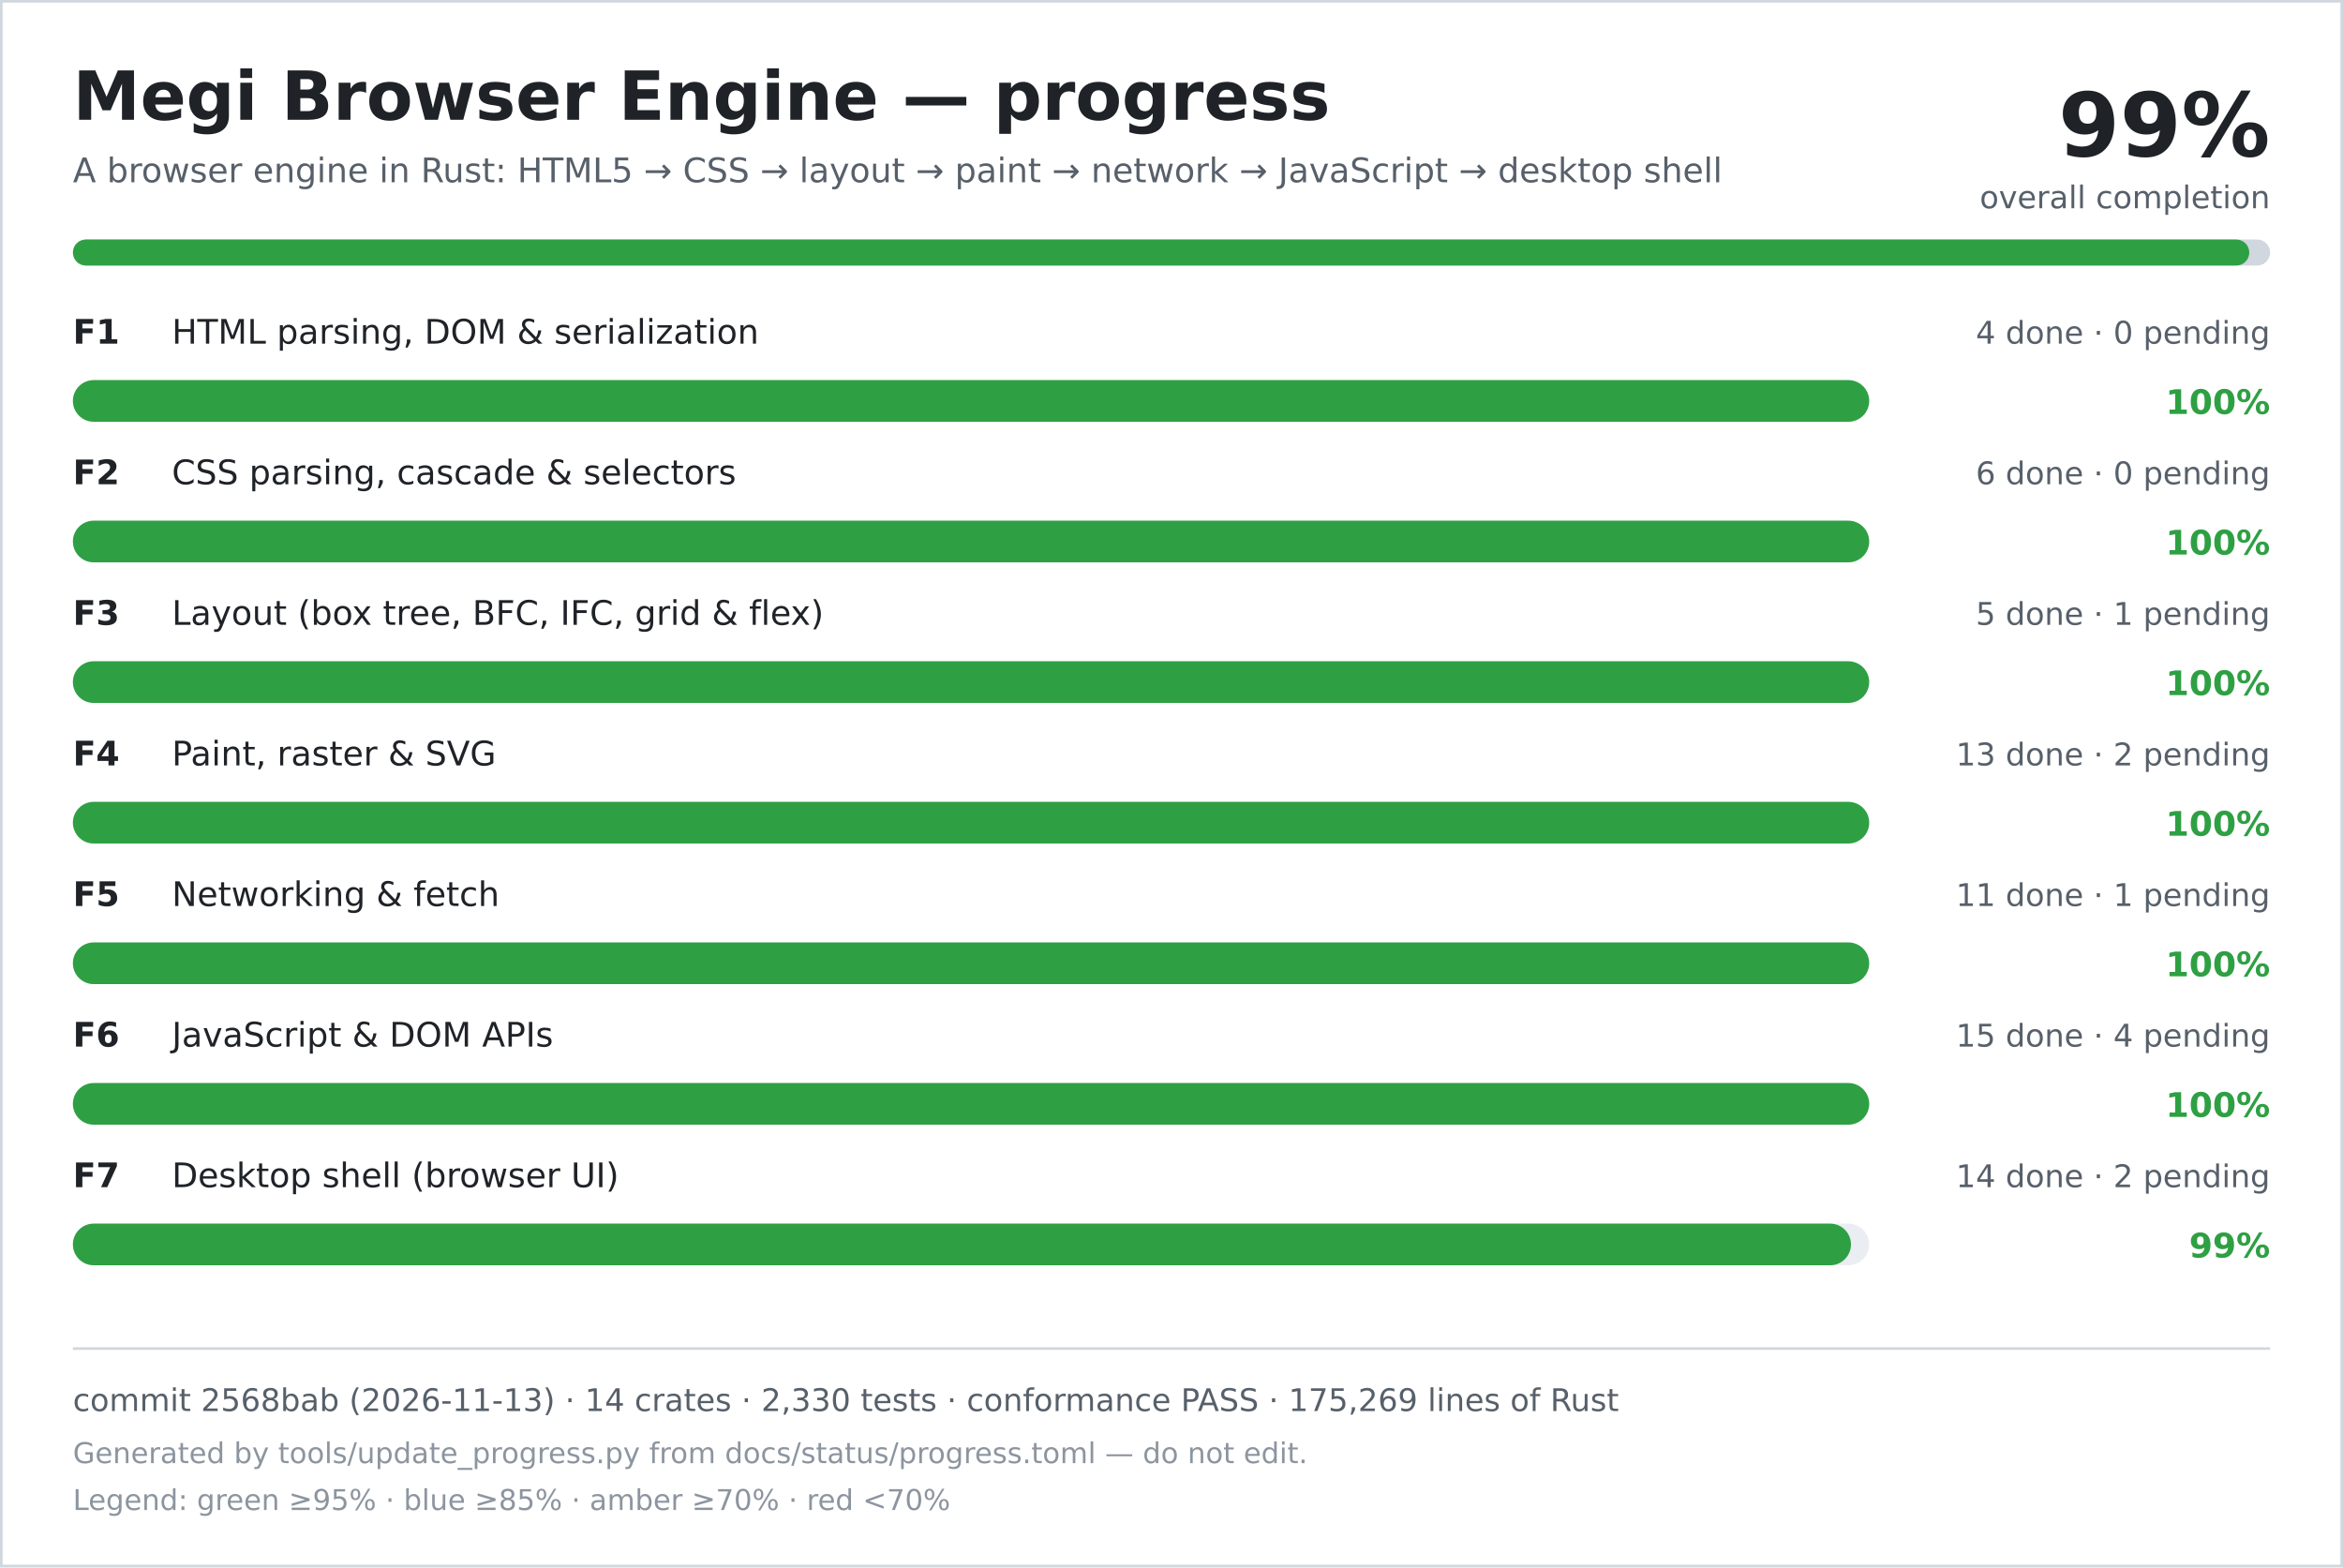
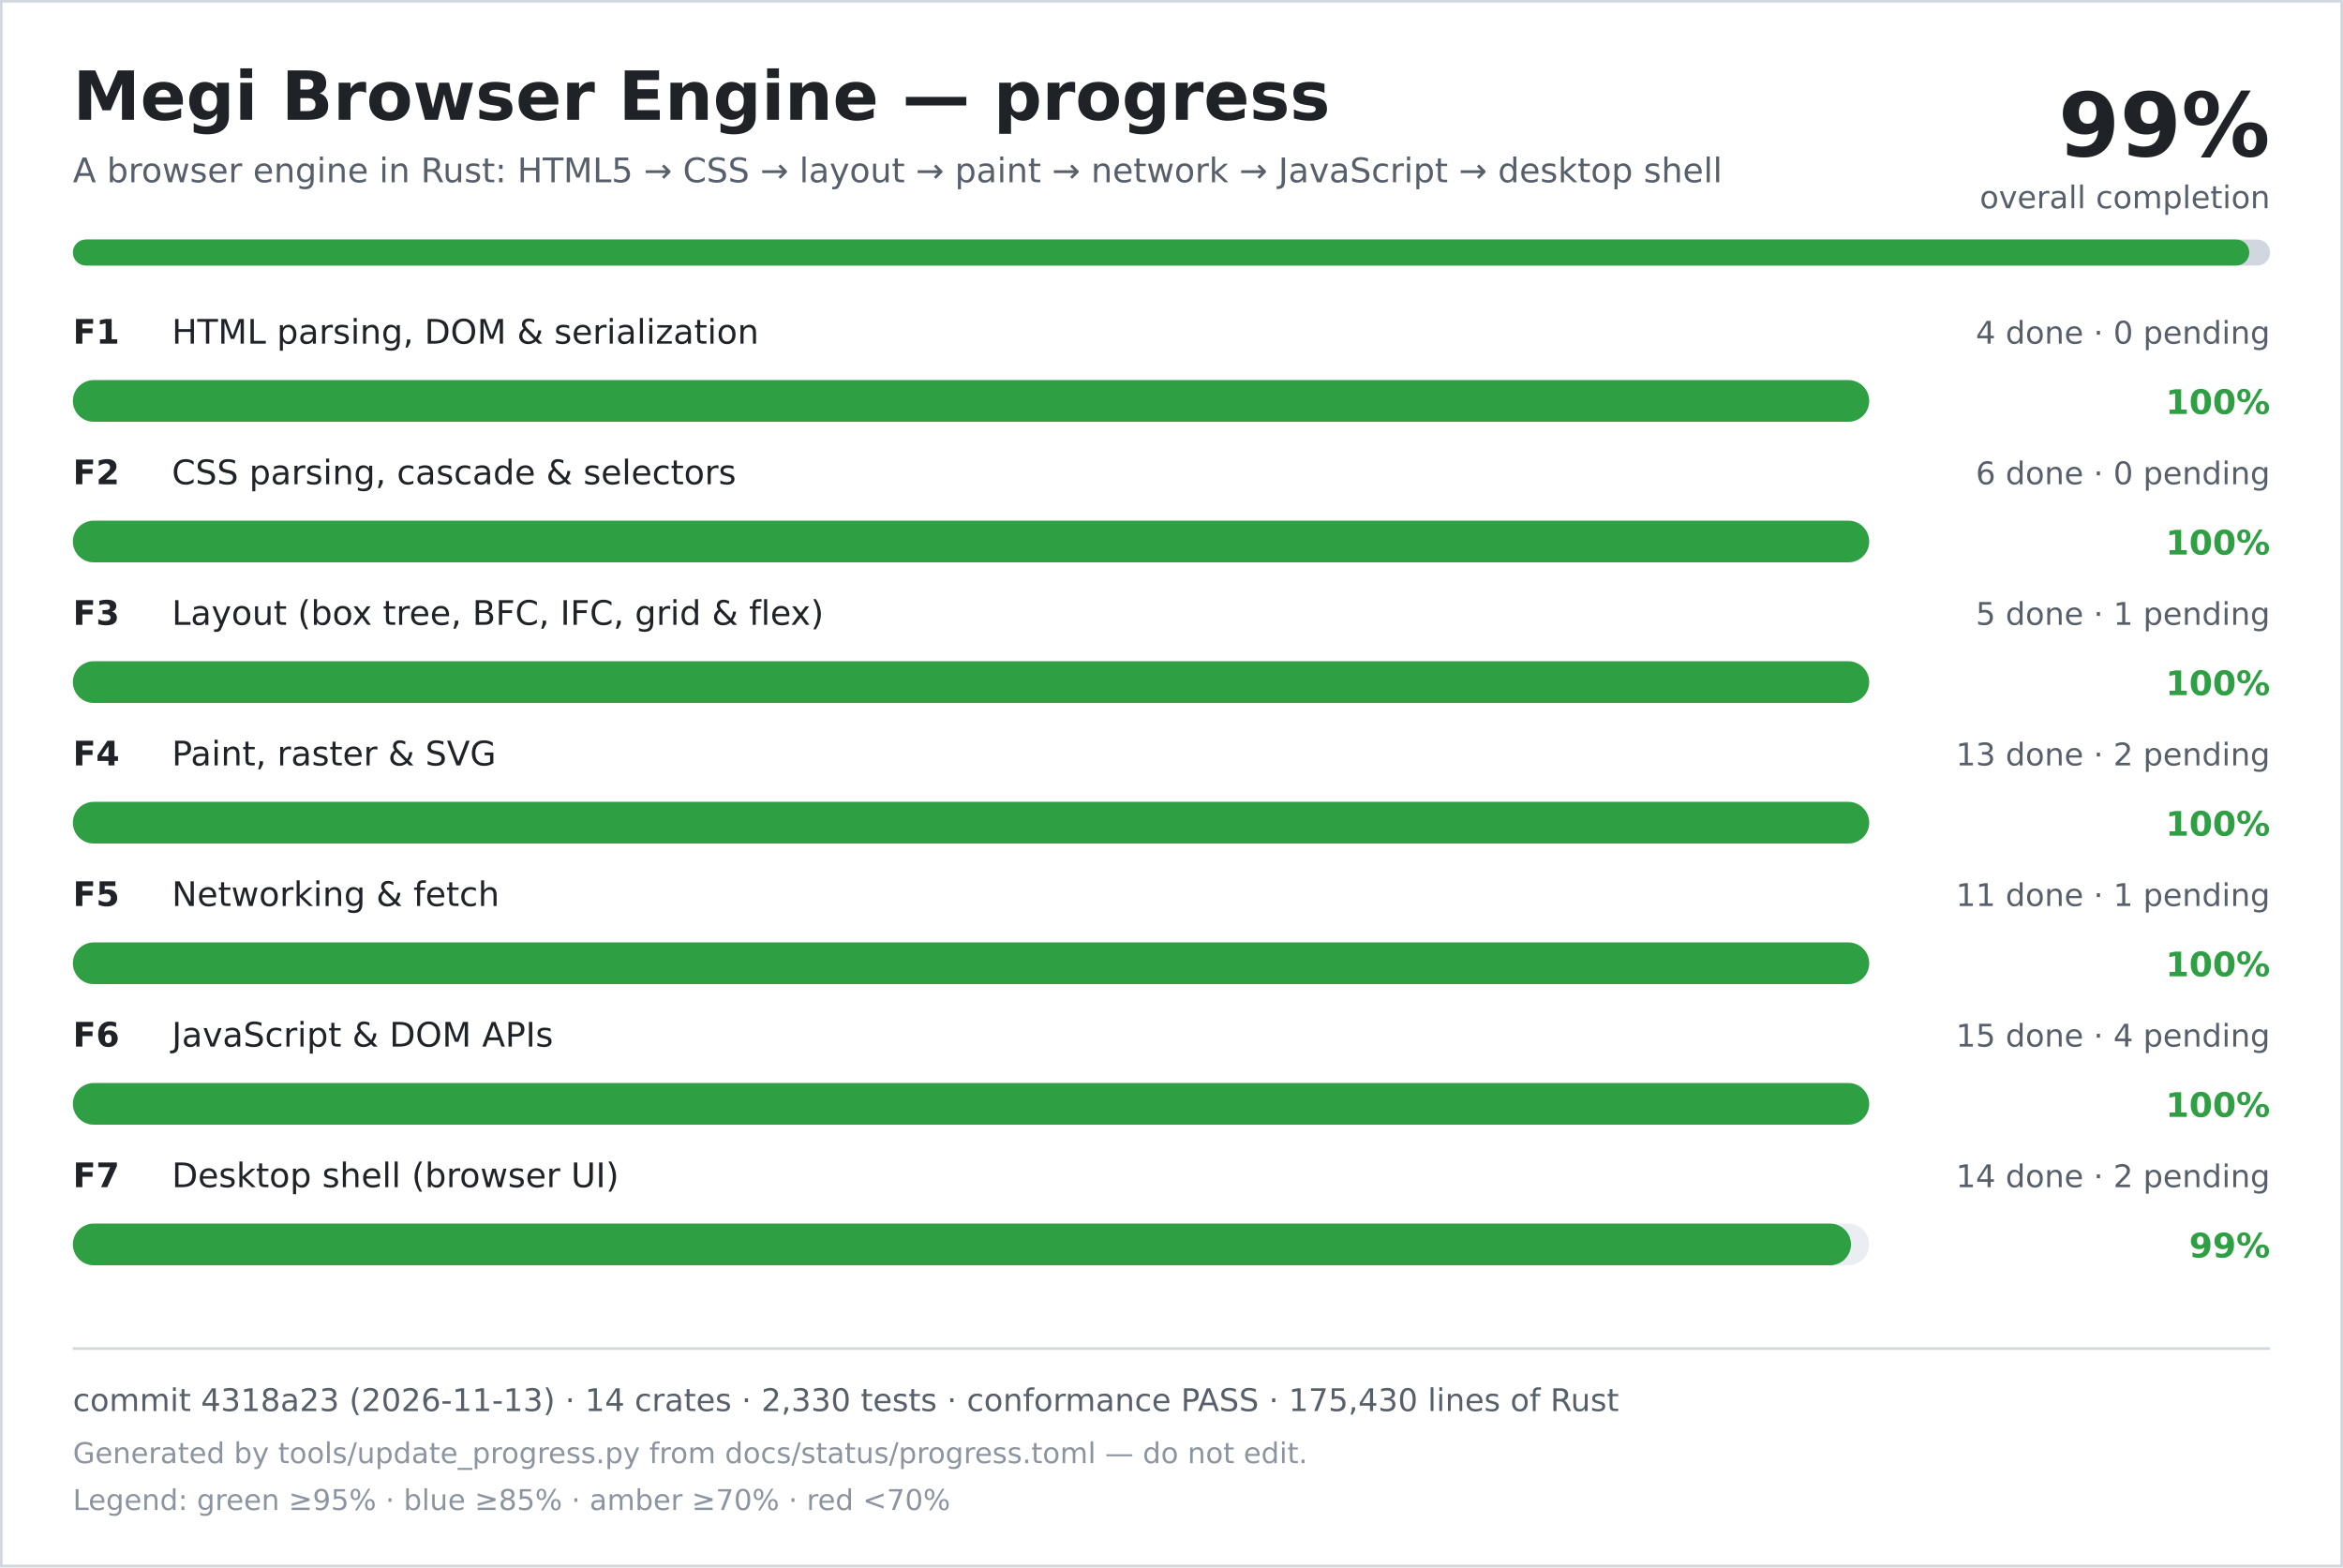
<svg xmlns="http://www.w3.org/2000/svg" width="900" height="602" viewBox="0 0 900 602" role="img" aria-labelledby="title desc">
  <rect width="900" height="602" fill="#ffffff" />
  <rect x="0.5" y="0.5" width="899" height="601" fill="none" stroke="#d0d7de" />
  <text x="28" y="46" font-family="DejaVu Sans, Verdana, sans-serif" font-size="26" font-weight="700" fill="#1f2328">Megi Browser Engine — progress</text>
  <text x="28" y="70" font-family="DejaVu Sans, Verdana, sans-serif" font-size="13" fill="#57606a">A browser engine in Rust: HTML5 → CSS → layout → paint → network → JavaScript → desktop shell</text>
  <text x="872" y="60" text-anchor="end" font-family="DejaVu Sans, Verdana, sans-serif" font-size="34" font-weight="700" fill="#1f2328">99%</text>
  <text x="872" y="80" text-anchor="end" font-family="DejaVu Sans, Verdana, sans-serif" font-size="12" fill="#57606a">overall completion</text>
  <rect x="28" y="92" width="844" height="10" rx="5" fill="#d0d7de" />
  <rect x="28" y="92" width="836" height="10" rx="5" fill="#2ea043" />
  <text x="28" y="132" font-family="DejaVu Sans, Verdana, sans-serif" font-size="13" font-weight="700" fill="#1f2328">F1</text>
  <text x="66" y="132" font-family="DejaVu Sans, Verdana, sans-serif" font-size="13" fill="#1f2328">HTML parsing, DOM &amp; serialization</text>
  <text x="872" y="132" text-anchor="end" font-family="DejaVu Sans, Verdana, sans-serif" font-size="12" fill="#57606a">4 done · 0 pending</text>
  <rect x="28" y="146" width="690" height="16" rx="8" fill="#eaeef2" />
  <rect x="28" y="146" width="690" height="16" rx="8" fill="#2ea043" />
  <text x="872" y="159" text-anchor="end" font-family="DejaVu Sans, Verdana, sans-serif" font-size="13" font-weight="700" fill="#2ea043">100%</text>
  <text x="28" y="186" font-family="DejaVu Sans, Verdana, sans-serif" font-size="13" font-weight="700" fill="#1f2328">F2</text>
  <text x="66" y="186" font-family="DejaVu Sans, Verdana, sans-serif" font-size="13" fill="#1f2328">CSS parsing, cascade &amp; selectors</text>
  <text x="872" y="186" text-anchor="end" font-family="DejaVu Sans, Verdana, sans-serif" font-size="12" fill="#57606a">6 done · 0 pending</text>
  <rect x="28" y="200" width="690" height="16" rx="8" fill="#eaeef2" />
  <rect x="28" y="200" width="690" height="16" rx="8" fill="#2ea043" />
  <text x="872" y="213" text-anchor="end" font-family="DejaVu Sans, Verdana, sans-serif" font-size="13" font-weight="700" fill="#2ea043">100%</text>
  <text x="28" y="240" font-family="DejaVu Sans, Verdana, sans-serif" font-size="13" font-weight="700" fill="#1f2328">F3</text>
  <text x="66" y="240" font-family="DejaVu Sans, Verdana, sans-serif" font-size="13" fill="#1f2328">Layout (box tree, BFC, IFC, grid &amp; flex)</text>
  <text x="872" y="240" text-anchor="end" font-family="DejaVu Sans, Verdana, sans-serif" font-size="12" fill="#57606a">5 done · 1 pending</text>
  <rect x="28" y="254" width="690" height="16" rx="8" fill="#eaeef2" />
  <rect x="28" y="254" width="690" height="16" rx="8" fill="#2ea043" />
  <text x="872" y="267" text-anchor="end" font-family="DejaVu Sans, Verdana, sans-serif" font-size="13" font-weight="700" fill="#2ea043">100%</text>
  <text x="28" y="294" font-family="DejaVu Sans, Verdana, sans-serif" font-size="13" font-weight="700" fill="#1f2328">F4</text>
  <text x="66" y="294" font-family="DejaVu Sans, Verdana, sans-serif" font-size="13" fill="#1f2328">Paint, raster &amp; SVG</text>
  <text x="872" y="294" text-anchor="end" font-family="DejaVu Sans, Verdana, sans-serif" font-size="12" fill="#57606a">13 done · 2 pending</text>
  <rect x="28" y="308" width="690" height="16" rx="8" fill="#eaeef2" />
  <rect x="28" y="308" width="690" height="16" rx="8" fill="#2ea043" />
  <text x="872" y="321" text-anchor="end" font-family="DejaVu Sans, Verdana, sans-serif" font-size="13" font-weight="700" fill="#2ea043">100%</text>
  <text x="28" y="348" font-family="DejaVu Sans, Verdana, sans-serif" font-size="13" font-weight="700" fill="#1f2328">F5</text>
  <text x="66" y="348" font-family="DejaVu Sans, Verdana, sans-serif" font-size="13" fill="#1f2328">Networking &amp; fetch</text>
  <text x="872" y="348" text-anchor="end" font-family="DejaVu Sans, Verdana, sans-serif" font-size="12" fill="#57606a">11 done · 1 pending</text>
  <rect x="28" y="362" width="690" height="16" rx="8" fill="#eaeef2" />
  <rect x="28" y="362" width="690" height="16" rx="8" fill="#2ea043" />
  <text x="872" y="375" text-anchor="end" font-family="DejaVu Sans, Verdana, sans-serif" font-size="13" font-weight="700" fill="#2ea043">100%</text>
  <text x="28" y="402" font-family="DejaVu Sans, Verdana, sans-serif" font-size="13" font-weight="700" fill="#1f2328">F6</text>
  <text x="66" y="402" font-family="DejaVu Sans, Verdana, sans-serif" font-size="13" fill="#1f2328">JavaScript &amp; DOM APIs</text>
  <text x="872" y="402" text-anchor="end" font-family="DejaVu Sans, Verdana, sans-serif" font-size="12" fill="#57606a">15 done · 4 pending</text>
  <rect x="28" y="416" width="690" height="16" rx="8" fill="#eaeef2" />
  <rect x="28" y="416" width="690" height="16" rx="8" fill="#2ea043" />
  <text x="872" y="429" text-anchor="end" font-family="DejaVu Sans, Verdana, sans-serif" font-size="13" font-weight="700" fill="#2ea043">100%</text>
  <text x="28" y="456" font-family="DejaVu Sans, Verdana, sans-serif" font-size="13" font-weight="700" fill="#1f2328">F7</text>
  <text x="66" y="456" font-family="DejaVu Sans, Verdana, sans-serif" font-size="13" fill="#1f2328">Desktop shell (browser UI)</text>
  <text x="872" y="456" text-anchor="end" font-family="DejaVu Sans, Verdana, sans-serif" font-size="12" fill="#57606a">14 done · 2 pending</text>
  <rect x="28" y="470" width="690" height="16" rx="8" fill="#eaeef2" />
  <rect x="28" y="470" width="683" height="16" rx="8" fill="#2ea043" />
  <text x="872" y="483" text-anchor="end" font-family="DejaVu Sans, Verdana, sans-serif" font-size="13" font-weight="700" fill="#2ea043">99%</text>
  <line x1="28" y1="518" x2="872" y2="518" stroke="#d0d7de" />
-   <text x="28" y="542" font-family="DejaVu Sans, Verdana, sans-serif" font-size="12" fill="#57606a">commit 2568bab (2026-11-13) · 14 crates · 2,330 tests · conformance PASS · 175,269 lines of Rust</text>
+   <text x="28" y="542" font-family="DejaVu Sans, Verdana, sans-serif" font-size="12" fill="#57606a">commit 4318a23 (2026-11-13) · 14 crates · 2,330 tests · conformance PASS · 175,430 lines of Rust</text>
  <text x="28" y="562" font-family="DejaVu Sans, Verdana, sans-serif" font-size="11" fill="#8c959f">Generated by tools/update_progress.py from docs/status/progress.toml — do not edit.</text>
  <text x="28" y="580" font-family="DejaVu Sans, Verdana, sans-serif" font-size="11" fill="#8c959f">Legend: green ≥95% · blue ≥85% · amber ≥70% · red &lt;70%</text>
</svg>
